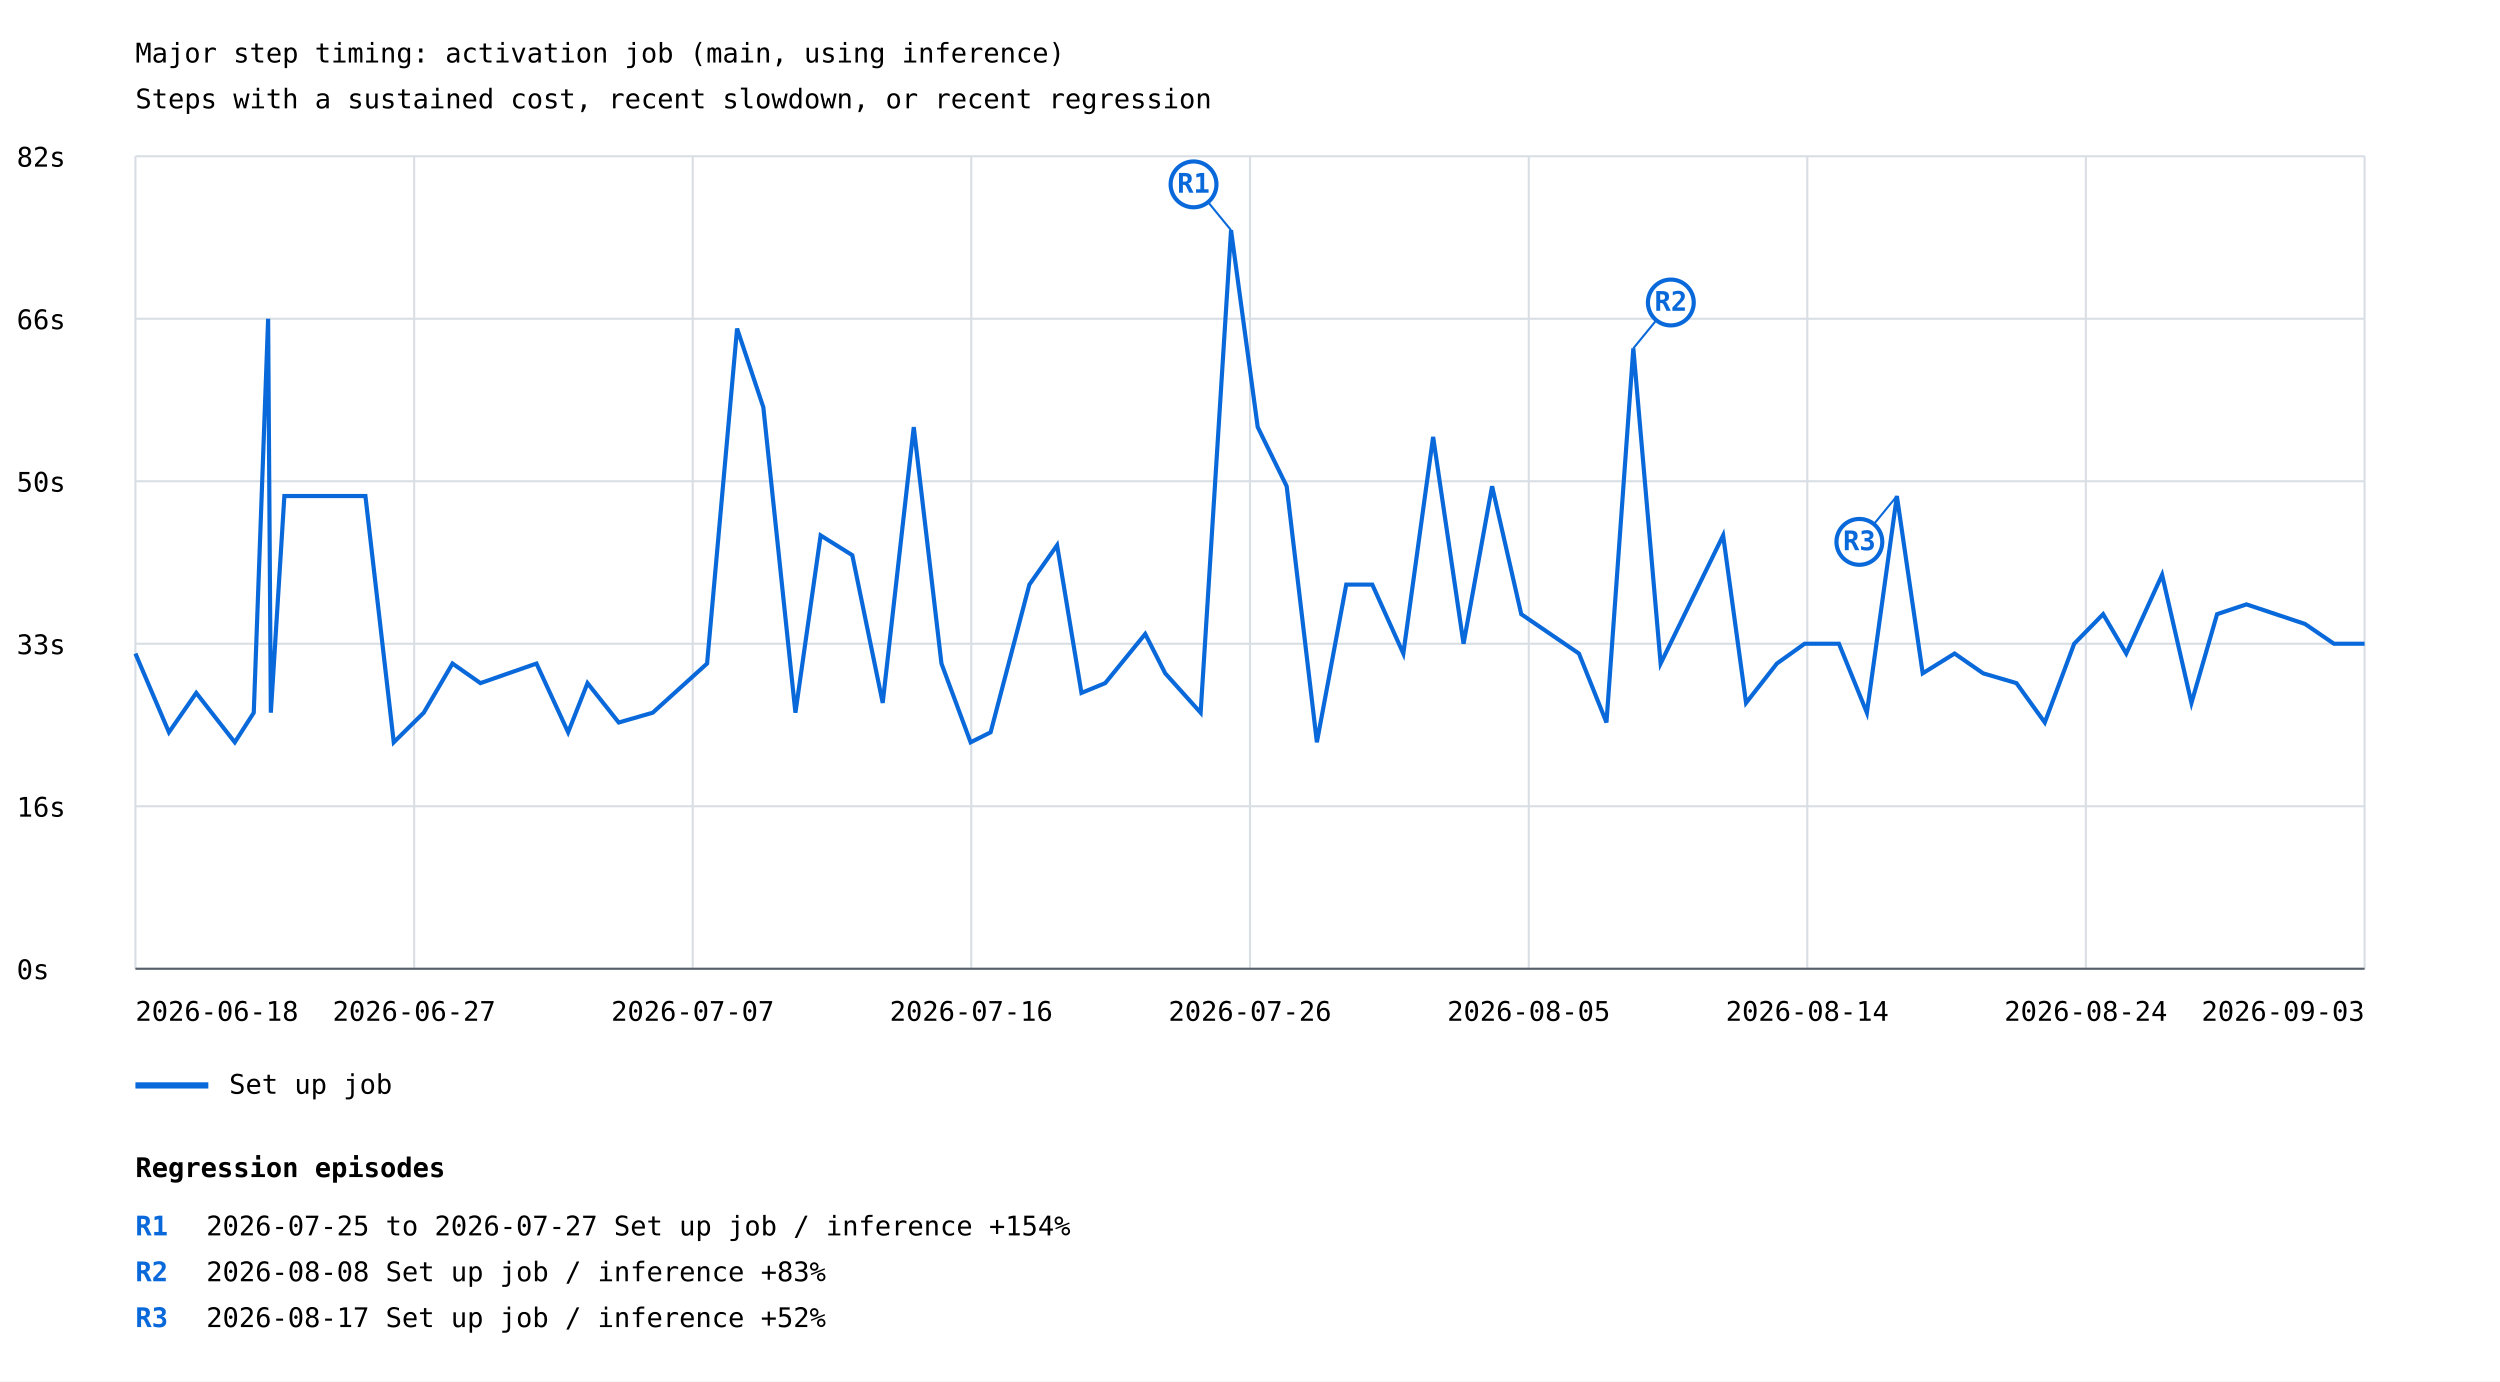
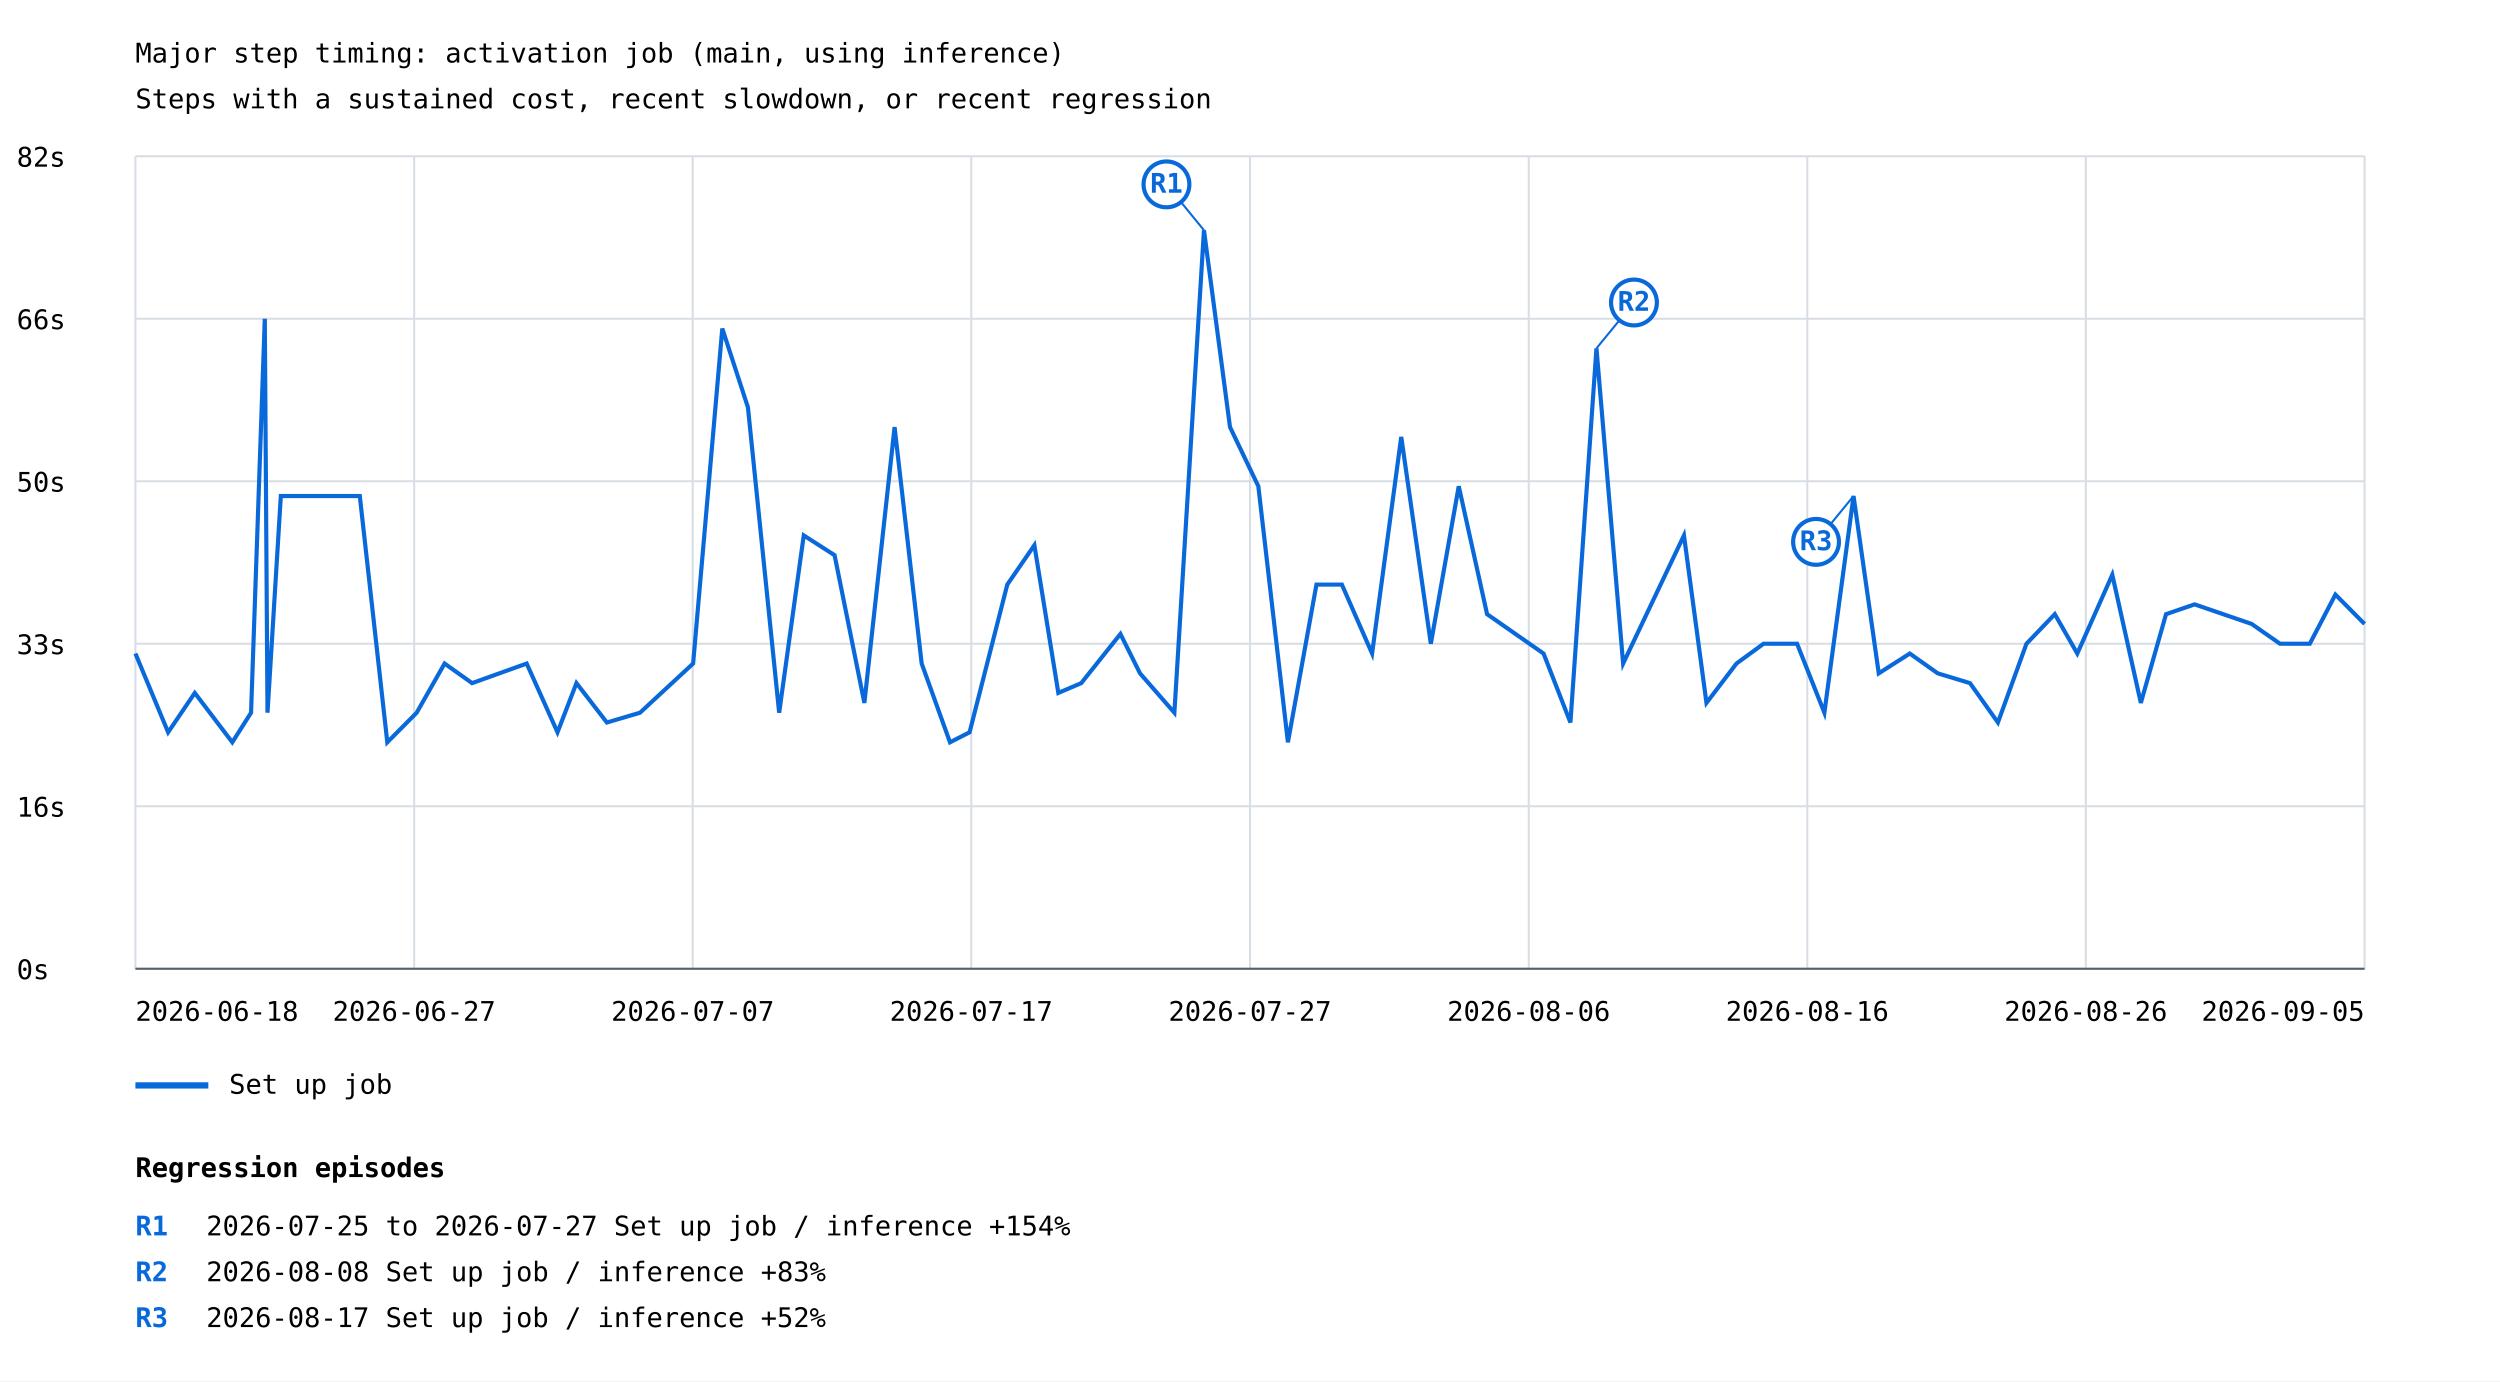
<svg xmlns="http://www.w3.org/2000/svg" width="1200" height="663" viewBox="0 0 1200 663">
  <rect width="100%" height="100%" fill="white" />
  <style>text{font-family:ui-monospace,monospace;font-size:13px}.axis{stroke:#57606a;stroke-width:1}.grid{stroke:#d8dee4;stroke-width:1}</style>
  <text x="65" y="30" font-size="20">Major step timing: activation job (main, using inference)</text>
  <text x="65" y="52">Steps with a sustained cost, recent slowdown, or recent regression</text>
  <line class="grid" x1="65" y1="465.0" x2="1135" y2="465.0" />
  <text x="8" y="470.0">0s</text>
  <line class="grid" x1="65" y1="387.0" x2="1135" y2="387.0" />
  <text x="8" y="392.0">16s</text>
  <line class="grid" x1="65" y1="309.0" x2="1135" y2="309.0" />
  <text x="8" y="314.0">33s</text>
  <line class="grid" x1="65" y1="231.0" x2="1135" y2="231.0" />
  <text x="8" y="236.0">50s</text>
  <line class="grid" x1="65" y1="153.0" x2="1135" y2="153.0" />
  <text x="8" y="158.0">66s</text>
  <line class="grid" x1="65" y1="75.0" x2="1135" y2="75.0" />
  <text x="8" y="80.0">82s</text>
  <line class="grid" x1="65.0" y1="75" x2="65.0" y2="465" />
  <line class="grid" x1="198.8" y1="75" x2="198.8" y2="465" />
  <line class="grid" x1="332.5" y1="75" x2="332.5" y2="465" />
  <line class="grid" x1="466.2" y1="75" x2="466.2" y2="465" />
  <line class="grid" x1="600.0" y1="75" x2="600.0" y2="465" />
  <line class="grid" x1="733.8" y1="75" x2="733.8" y2="465" />
  <line class="grid" x1="867.5" y1="75" x2="867.5" y2="465" />
  <line class="grid" x1="1001.2" y1="75" x2="1001.2" y2="465" />
  <line class="grid" x1="1135.0" y1="75" x2="1135.0" y2="465" />
-   <polyline points="65.0,313.7 81.1,351.5 94.2,332.6 112.7,356.3 121.8,342.1 128.7,153.0 130.0,342.1 136.5,238.1 175.4,238.1 189.0,356.3 203.4,342.1 217.2,318.5 230.6,327.9 257.5,318.5 272.7,351.5 282.0,327.9 297.0,346.8 313.3,342.1 339.4,318.5 353.8,157.7 366.4,195.5 381.8,342.1 393.9,257.0 409.1,266.5 423.7,337.4 438.6,205.0 451.9,318.5 465.9,356.3 475.5,351.5 494.1,280.6 507.4,261.7 519.1,332.6 530.5,327.9 549.7,304.3 559.3,323.2 576.3,342.1 590.9,110.5 603.7,205.0 617.6,233.4 632.1,356.3 646.2,280.6 658.7,280.6 673.6,313.7 687.9,209.7 702.5,309.0 716.2,233.4 730.2,294.8 757.9,313.7 771.1,346.8 784.0,167.2 797.1,318.5 827.1,257.0 838.1,337.4 852.9,318.5 866.2,309.0 882.7,309.0 896.1,342.1 910.5,238.1 922.9,323.2 938.2,313.7 951.9,323.2 967.9,327.9 981.5,346.8 995.6,309.0 1009.5,294.8 1020.6,313.7 1037.8,275.9 1051.9,337.4 1064.2,294.8 1078.3,290.1 1106.4,299.5 1120.3,309.0 1135.0,309.0" fill="none" stroke="#0969da" stroke-width="2" />
-   <line x1="590.9" y1="110.5" x2="572.9" y2="88.5" stroke="#0969da" stroke-width="1" />
-   <circle cx="572.9" cy="88.5" r="11" fill="white" stroke="#0969da" stroke-width="2" />
-   <text x="572.9" y="92.5" fill="#0969da" font-size="10" font-weight="bold" text-anchor="middle">R1</text>
-   <line x1="784.0" y1="167.2" x2="802.0" y2="145.2" stroke="#0969da" stroke-width="1" />
-   <circle cx="802.0" cy="145.2" r="11" fill="white" stroke="#0969da" stroke-width="2" />
-   <text x="802.0" y="149.2" fill="#0969da" font-size="10" font-weight="bold" text-anchor="middle">R2</text>
-   <line x1="910.5" y1="238.1" x2="892.5" y2="260.1" stroke="#0969da" stroke-width="1" />
-   <circle cx="892.5" cy="260.1" r="11" fill="white" stroke="#0969da" stroke-width="2" />
-   <text x="892.5" y="264.1" fill="#0969da" font-size="10" font-weight="bold" text-anchor="middle">R3</text>
+   <polyline points="65.0,313.7 80.7,351.5 93.5,332.6 111.5,356.3 120.5,342.1 127.1,153.0 128.4,342.1 134.8,238.1 172.7,238.1 185.9,356.3 200.0,342.1 213.4,318.5 226.6,327.9 252.8,318.5 267.6,351.5 276.7,327.9 291.3,346.8 307.2,342.1 332.7,318.5 346.7,157.7 359.0,195.5 374.0,342.1 385.8,257.0 400.6,266.5 414.9,337.4 429.4,205.0 442.4,318.5 456.0,356.3 465.4,351.5 483.5,280.6 496.5,261.7 508.0,332.6 519.0,327.9 537.8,304.3 547.2,323.2 563.7,342.1 577.9,110.5 590.4,205.0 604.0,233.4 618.2,356.3 631.9,280.6 644.1,280.6 658.6,313.7 672.6,209.7 686.8,309.0 700.2,233.4 713.8,294.8 740.9,313.7 753.8,346.8 766.3,167.2 779.1,318.5 808.3,257.0 819.1,337.4 833.5,318.5 846.5,309.0 862.6,309.0 875.7,342.1 889.7,238.1 901.8,323.2 916.7,313.7 930.1,323.2 945.6,327.9 959.0,346.8 972.7,309.0 986.3,294.8 997.1,313.7 1013.9,275.9 1027.6,337.4 1039.7,294.8 1053.4,290.1 1080.8,299.5 1094.4,309.0 1108.7,309.0 1121.0,285.4 1135.0,299.5" fill="none" stroke="#0969da" stroke-width="2" />
+   <line x1="577.9" y1="110.5" x2="559.9" y2="88.5" stroke="#0969da" stroke-width="1" />
+   <circle cx="559.9" cy="88.5" r="11" fill="white" stroke="#0969da" stroke-width="2" />
+   <text x="559.9" y="92.5" fill="#0969da" font-size="10" font-weight="bold" text-anchor="middle">R1</text>
+   <line x1="766.3" y1="167.2" x2="784.3" y2="145.2" stroke="#0969da" stroke-width="1" />
+   <circle cx="784.3" cy="145.2" r="11" fill="white" stroke="#0969da" stroke-width="2" />
+   <text x="784.3" y="149.2" fill="#0969da" font-size="10" font-weight="bold" text-anchor="middle">R2</text>
+   <line x1="889.7" y1="238.1" x2="871.7" y2="260.1" stroke="#0969da" stroke-width="1" />
+   <circle cx="871.7" cy="260.1" r="11" fill="white" stroke="#0969da" stroke-width="2" />
+   <text x="871.7" y="264.1" fill="#0969da" font-size="10" font-weight="bold" text-anchor="middle">R3</text>
  <line x1="65" y1="521" x2="100" y2="521" stroke="#0969da" stroke-width="3" />
  <text x="110" y="525">Set up job</text>
  <text x="65.0" y="490" text-anchor="start">2026-06-18</text>
  <text x="198.8" y="490" text-anchor="middle">2026-06-27</text>
  <text x="332.5" y="490" text-anchor="middle">2026-07-07</text>
-   <text x="466.2" y="490" text-anchor="middle">2026-07-16</text>
-   <text x="600.0" y="490" text-anchor="middle">2026-07-26</text>
-   <text x="733.8" y="490" text-anchor="middle">2026-08-05</text>
-   <text x="867.5" y="490" text-anchor="middle">2026-08-14</text>
-   <text x="1001.2" y="490" text-anchor="middle">2026-08-24</text>
-   <text x="1135.0" y="490" text-anchor="end">2026-09-03</text>
+   <text x="466.2" y="490" text-anchor="middle">2026-07-17</text>
+   <text x="600.0" y="490" text-anchor="middle">2026-07-27</text>
+   <text x="733.8" y="490" text-anchor="middle">2026-08-06</text>
+   <text x="867.5" y="490" text-anchor="middle">2026-08-16</text>
+   <text x="1001.2" y="490" text-anchor="middle">2026-08-26</text>
+   <text x="1135.0" y="490" text-anchor="end">2026-09-05</text>
  <line class="axis" x1="65" y1="465" x2="1135" y2="465" />
  <text x="65" y="565" font-size="16" font-weight="bold">Regression episodes</text>
  <text x="65" y="593" fill="#0969da" font-weight="bold">R1</text>
  <text x="99" y="593">2026-07-25 to 2026-07-27  Set up job / inference  +154%</text>
  <text x="65" y="615" fill="#0969da" font-weight="bold">R2</text>
  <text x="99" y="615">2026-08-08  Set up job / inference  +83%</text>
  <text x="65" y="637" fill="#0969da" font-weight="bold">R3</text>
  <text x="99" y="637">2026-08-17  Set up job / inference  +52%</text>
</svg>
